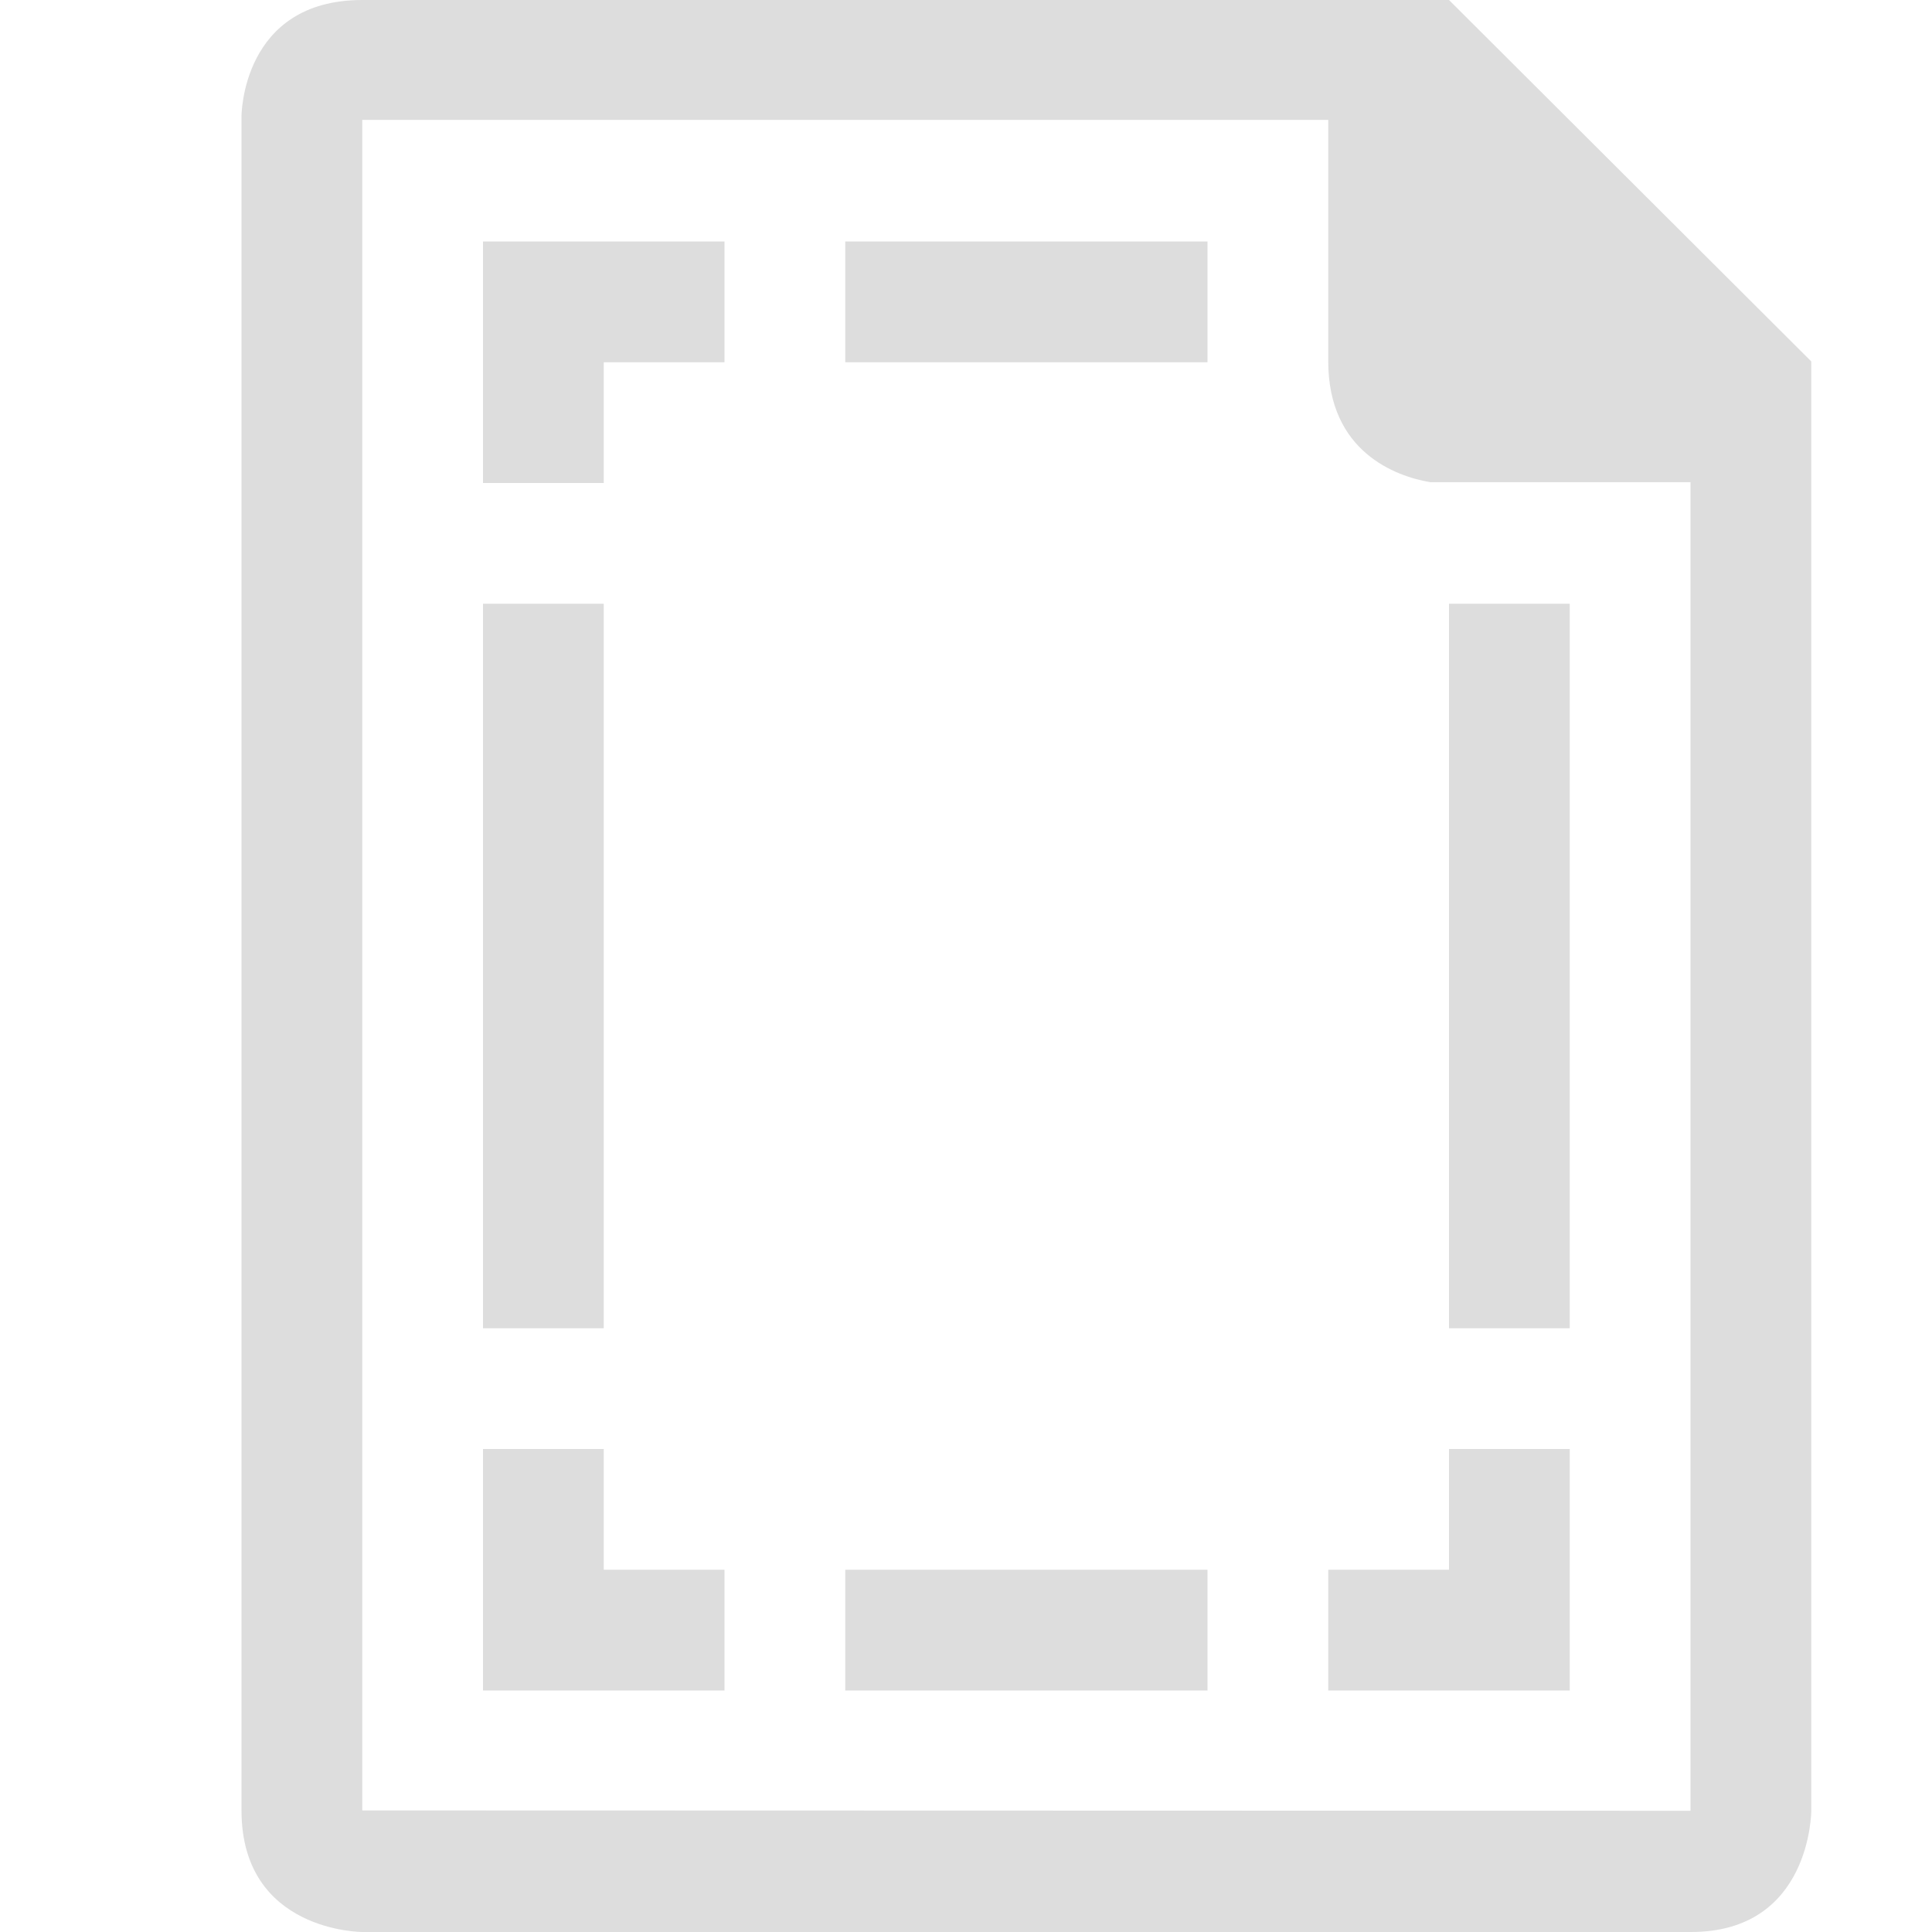
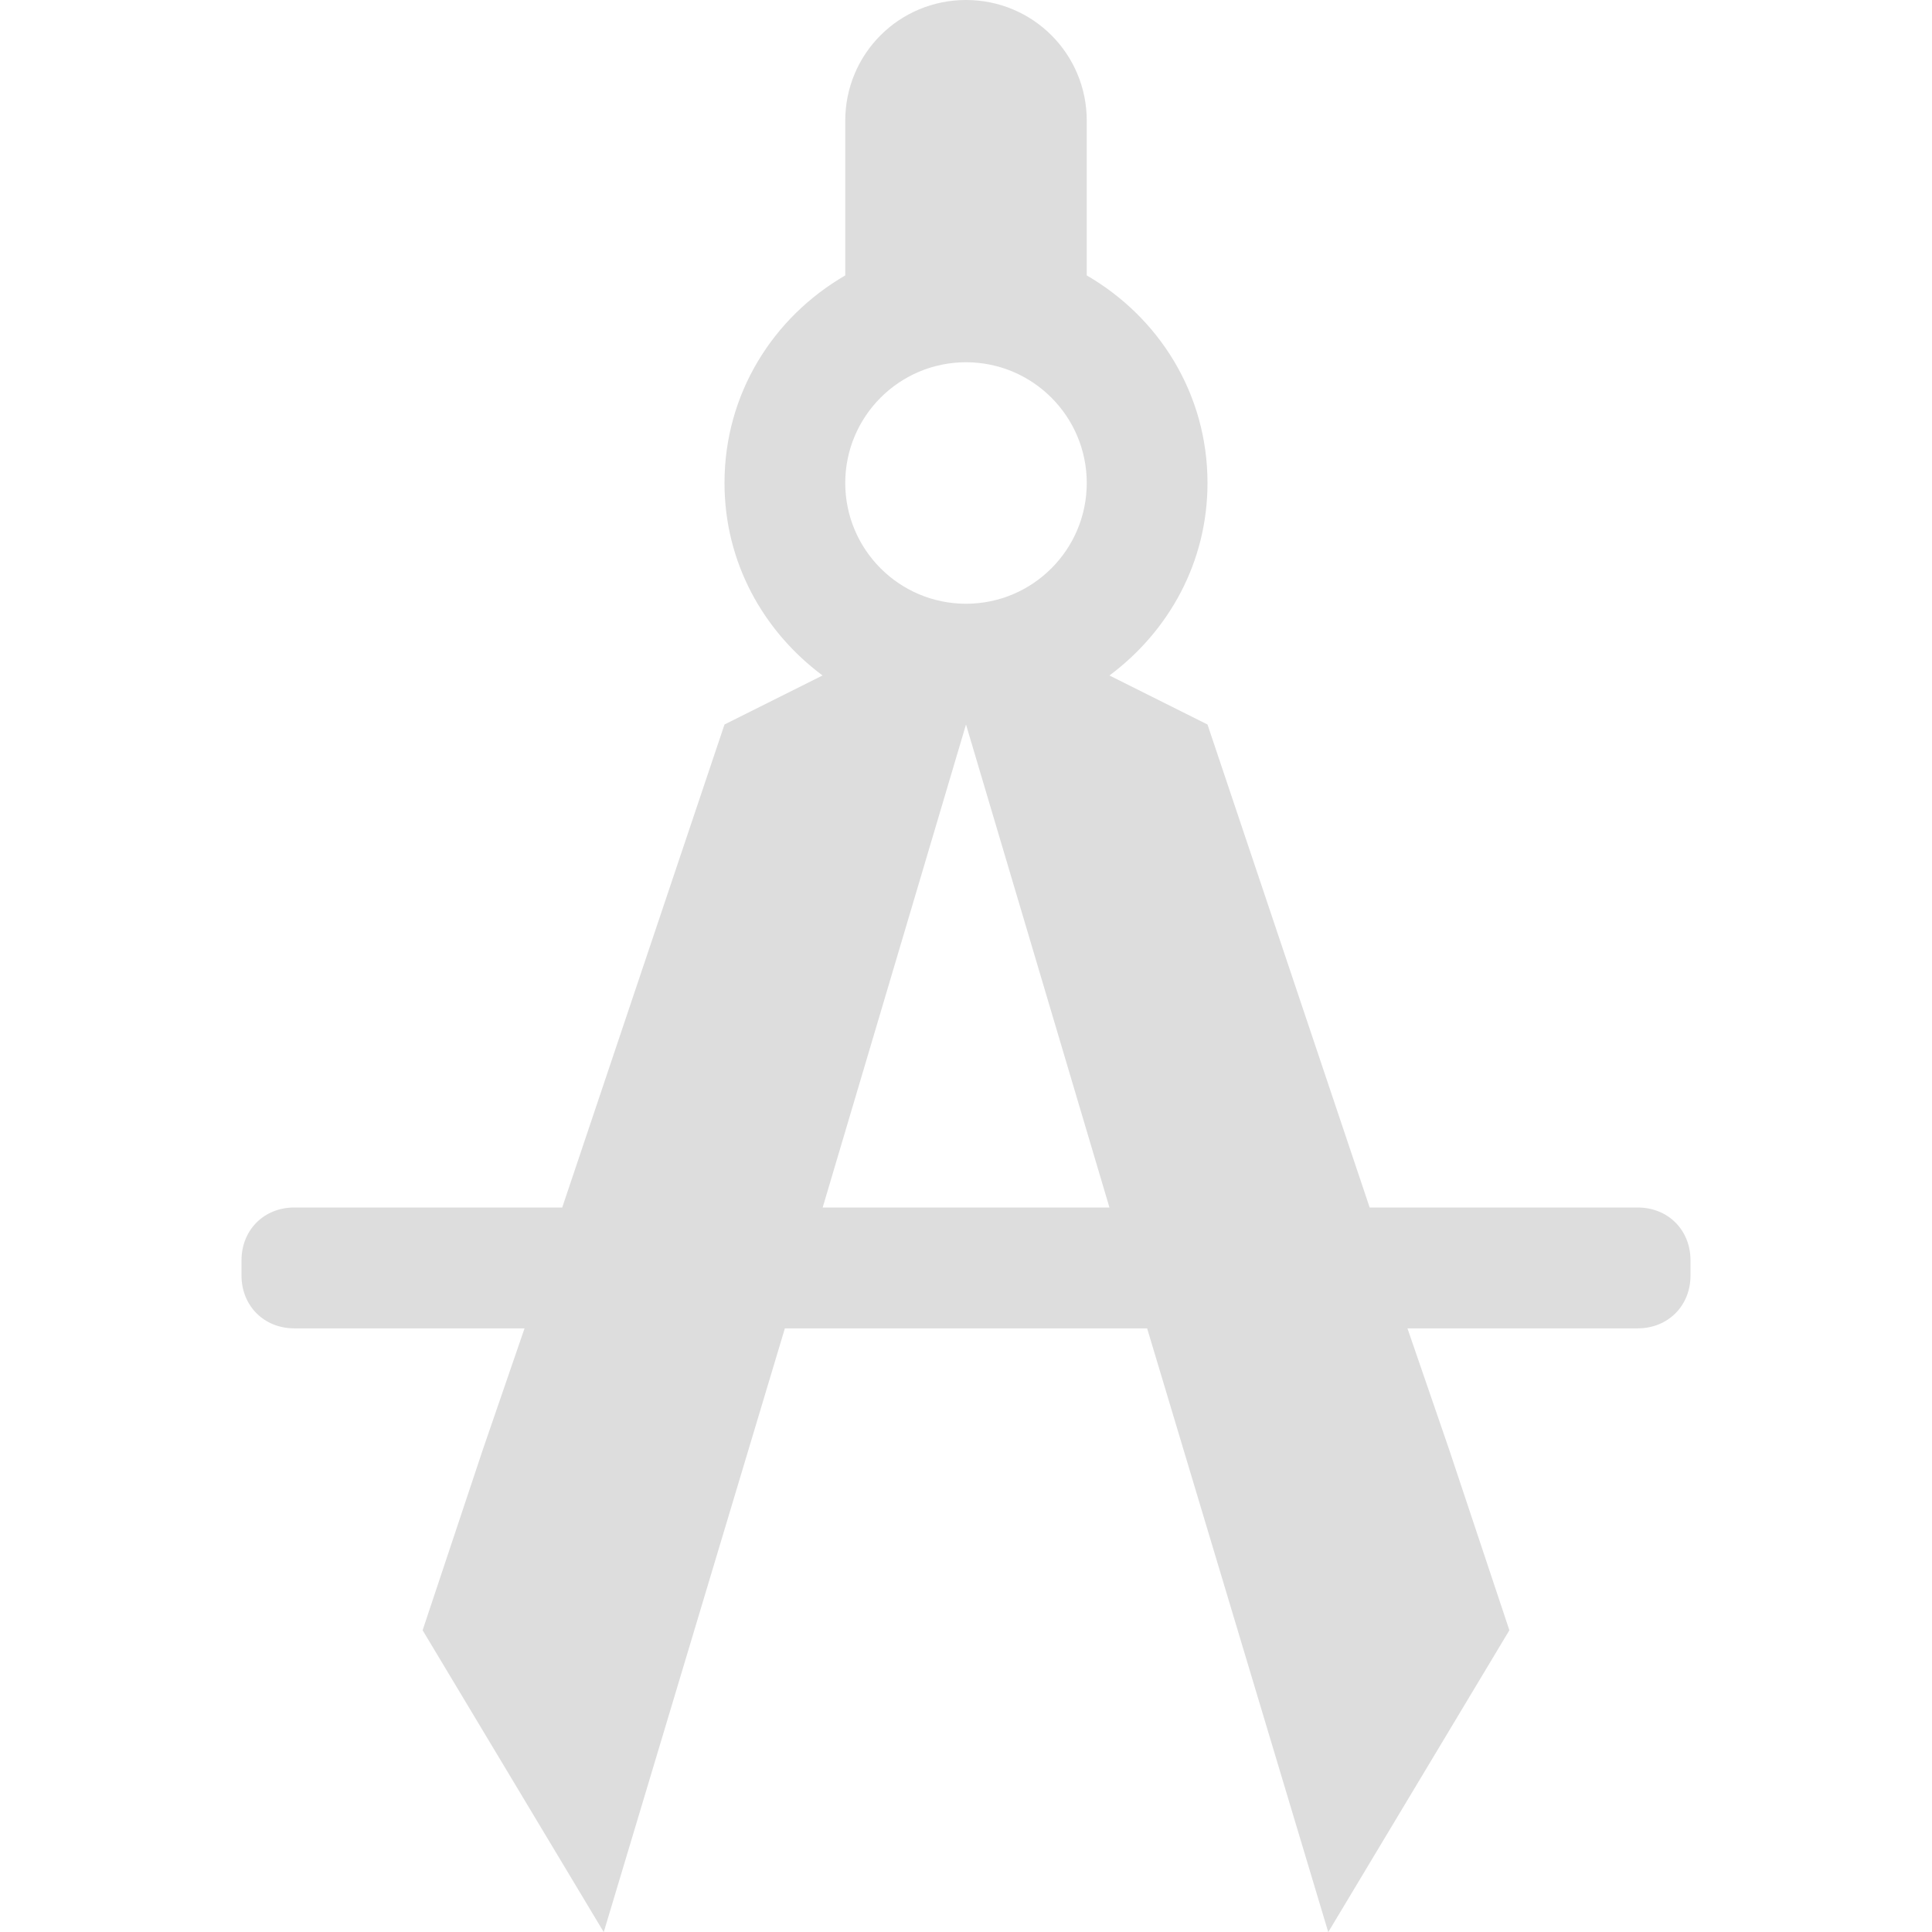
<svg xmlns="http://www.w3.org/2000/svg" xmlns:ns1="http://www.openswatchbook.org/uri/2009/osb" xmlns:xlink="http://www.w3.org/1999/xlink" height="16" id="svg7384" style="enable-background:new" version="1.1" width="16">
  <defs id="defs7386">
    <linearGradient id="linearGradient5606" ns1:paint="solid">
      <stop id="stop5608" offset="0" style="stop-color:#000000;stop-opacity:1;" />
    </linearGradient>
    <filter color-interpolation-filters="sRGB" id="filter7554">
      <feBlend id="feBlend7556" in2="BackgroundImage" mode="darken" />
    </filter>
    <linearGradient gradientTransform="matrix(0.08112299,0,0,0.07855526,540.8143,254.8467)" gradientUnits="userSpaceOnUse" xlink:href="#linearGradient3785" id="linearGradient3189" x1="365.512" x2="365.978" y1="408.397" y2="520.171" />
    <linearGradient id="linearGradient3785">
      <stop id="stop3787" offset="0" style="stop-color:#384880;stop-opacity:1;" />
      <stop id="stop3789" offset="1" style="stop-color:#000000;stop-opacity:1;" />
    </linearGradient>
  </defs>
-   <g id="layer9" style="display:inline" transform="translate(-801.0002,393)" />
-   <g id="layer10" style="display:inline;filter:url(#filter7554)" transform="translate(-801.0002,393)" />
-   <g id="layer1" style="display:inline" transform="translate(-560,-224)">
-     <path d="m 562,224.962 0,14.031 C 562,240 563,240 563,240 l 11,0 c 1,0.003 1,-1.003 1,-1.003 L 575,227.993 l 0,-1 -3,-2.993 -1,0 -8,0 c -1,0 -1,0.962 -1,0.962 z m 1,0.031 8,0 0,2 c 0,0.75 0.562,0.953 0.844,1 l 2.156,0 10e-5,11.003 -11,-0.003 z" id="path16783" style="fill:#dddddd;fill-opacity:1;stroke:none" />
-     <path d="m 564,226 0,1 0,1 1,0 0,-1 1,0 0,-1 -1,0 -1,0 z m 3,0 0,1 3,0 0,-1 -3,0 z m -3,3 0,6 1,0 0,-6 -1,0 z m 8,0 0,6 1,0 0,-6 -1,0 z m -8,7 0,2 1,0 1,0 0,-1 -1,0 0,-1 -1,0 z m 8,0 0,1 -1,0 0,1 2,0 0,-1 0,-1 -1,0 z m -5,1 0,1 3,0 0,-1 -3,0 z" id="rect3003" style="color:#000000;fill:#dddddd;fill-opacity:1;fill-rule:evenodd;stroke:none;stroke-width:2;marker:none;visibility:visible;display:inline;overflow:visible;enable-background:accumulate" />
+   <g id="layer9" style="display:inline" transform="translate(-801.0002,395)" />
+   <g id="layer10" style="display:inline;filter:url(#filter7554)" transform="translate(-801.0002,395)" />
+   <g id="layer1" style="display:inline" transform="translate(-560,-222)">
+     <path d="m 568,222 c -0.554,0 -1,0.446 -1,1 l 0,1.281 c -0.597,0.346 -1,0.979 -1,1.719 0,0.658 0.322,1.229 0.812,1.594 L 566,228 l -1.344,4 -2.219,0 C 562.186,232 562,232.186 562,232.438 l 0,0.125 c 0,0.251 0.186,0.438 0.438,0.438 l 1.906,0 -0.344,1 -0.5,1.5 1.5,2.5 1.5,-5 3,0 1.5,5 1.5,-2.5 -0.5,-1.5 -0.344,-1 1.906,0 c 0.251,0 0.438,-0.186 0.438,-0.438 l 0,-0.125 C 574,232.186 573.814,232 573.562,232 l -2.219,0 L 570,228 569.188,227.594 C 569.678,227.229 570,226.658 570,226 c 0,-0.74 -0.403,-1.373 -1,-1.719 L 569,223 c 0,-0.554 -0.446,-1 -1,-1 z m 0,3 c 0.552,0 1,0.448 1,1 0,0.552 -0.448,1 -1,1 -0.552,0 -1,-0.448 -1,-1 0,-0.552 0.448,-1 1,-1 z m 0,3 1.188,4 -2.375,0 z" id="path5930" style="color:#bebebe;fill:#dddddd;fill-opacity:1;fill-rule:nonzero;stroke:none;stroke-width:2;marker:none;visibility:visible;display:inline;overflow:visible;enable-background:accumulate" />
  </g>
-   <g id="layer14" style="display:inline" transform="translate(-801.0002,393)" />
-   <g id="layer15" style="display:inline" transform="translate(-801.0002,393)" />
-   <g id="g71291" style="display:inline" transform="translate(-801.0002,393)" />
-   <g id="layer12" style="display:inline" transform="translate(-801.0002,393)" />
+   <g id="layer14" style="display:inline" transform="translate(-801.0002,395)" />
+   <g id="layer15" style="display:inline" transform="translate(-801.0002,395)" />
+   <g id="g71291" style="display:inline" transform="translate(-801.0002,395)" />
+   <g id="layer12" style="display:inline" transform="translate(-801.0002,395)" />
</svg>
